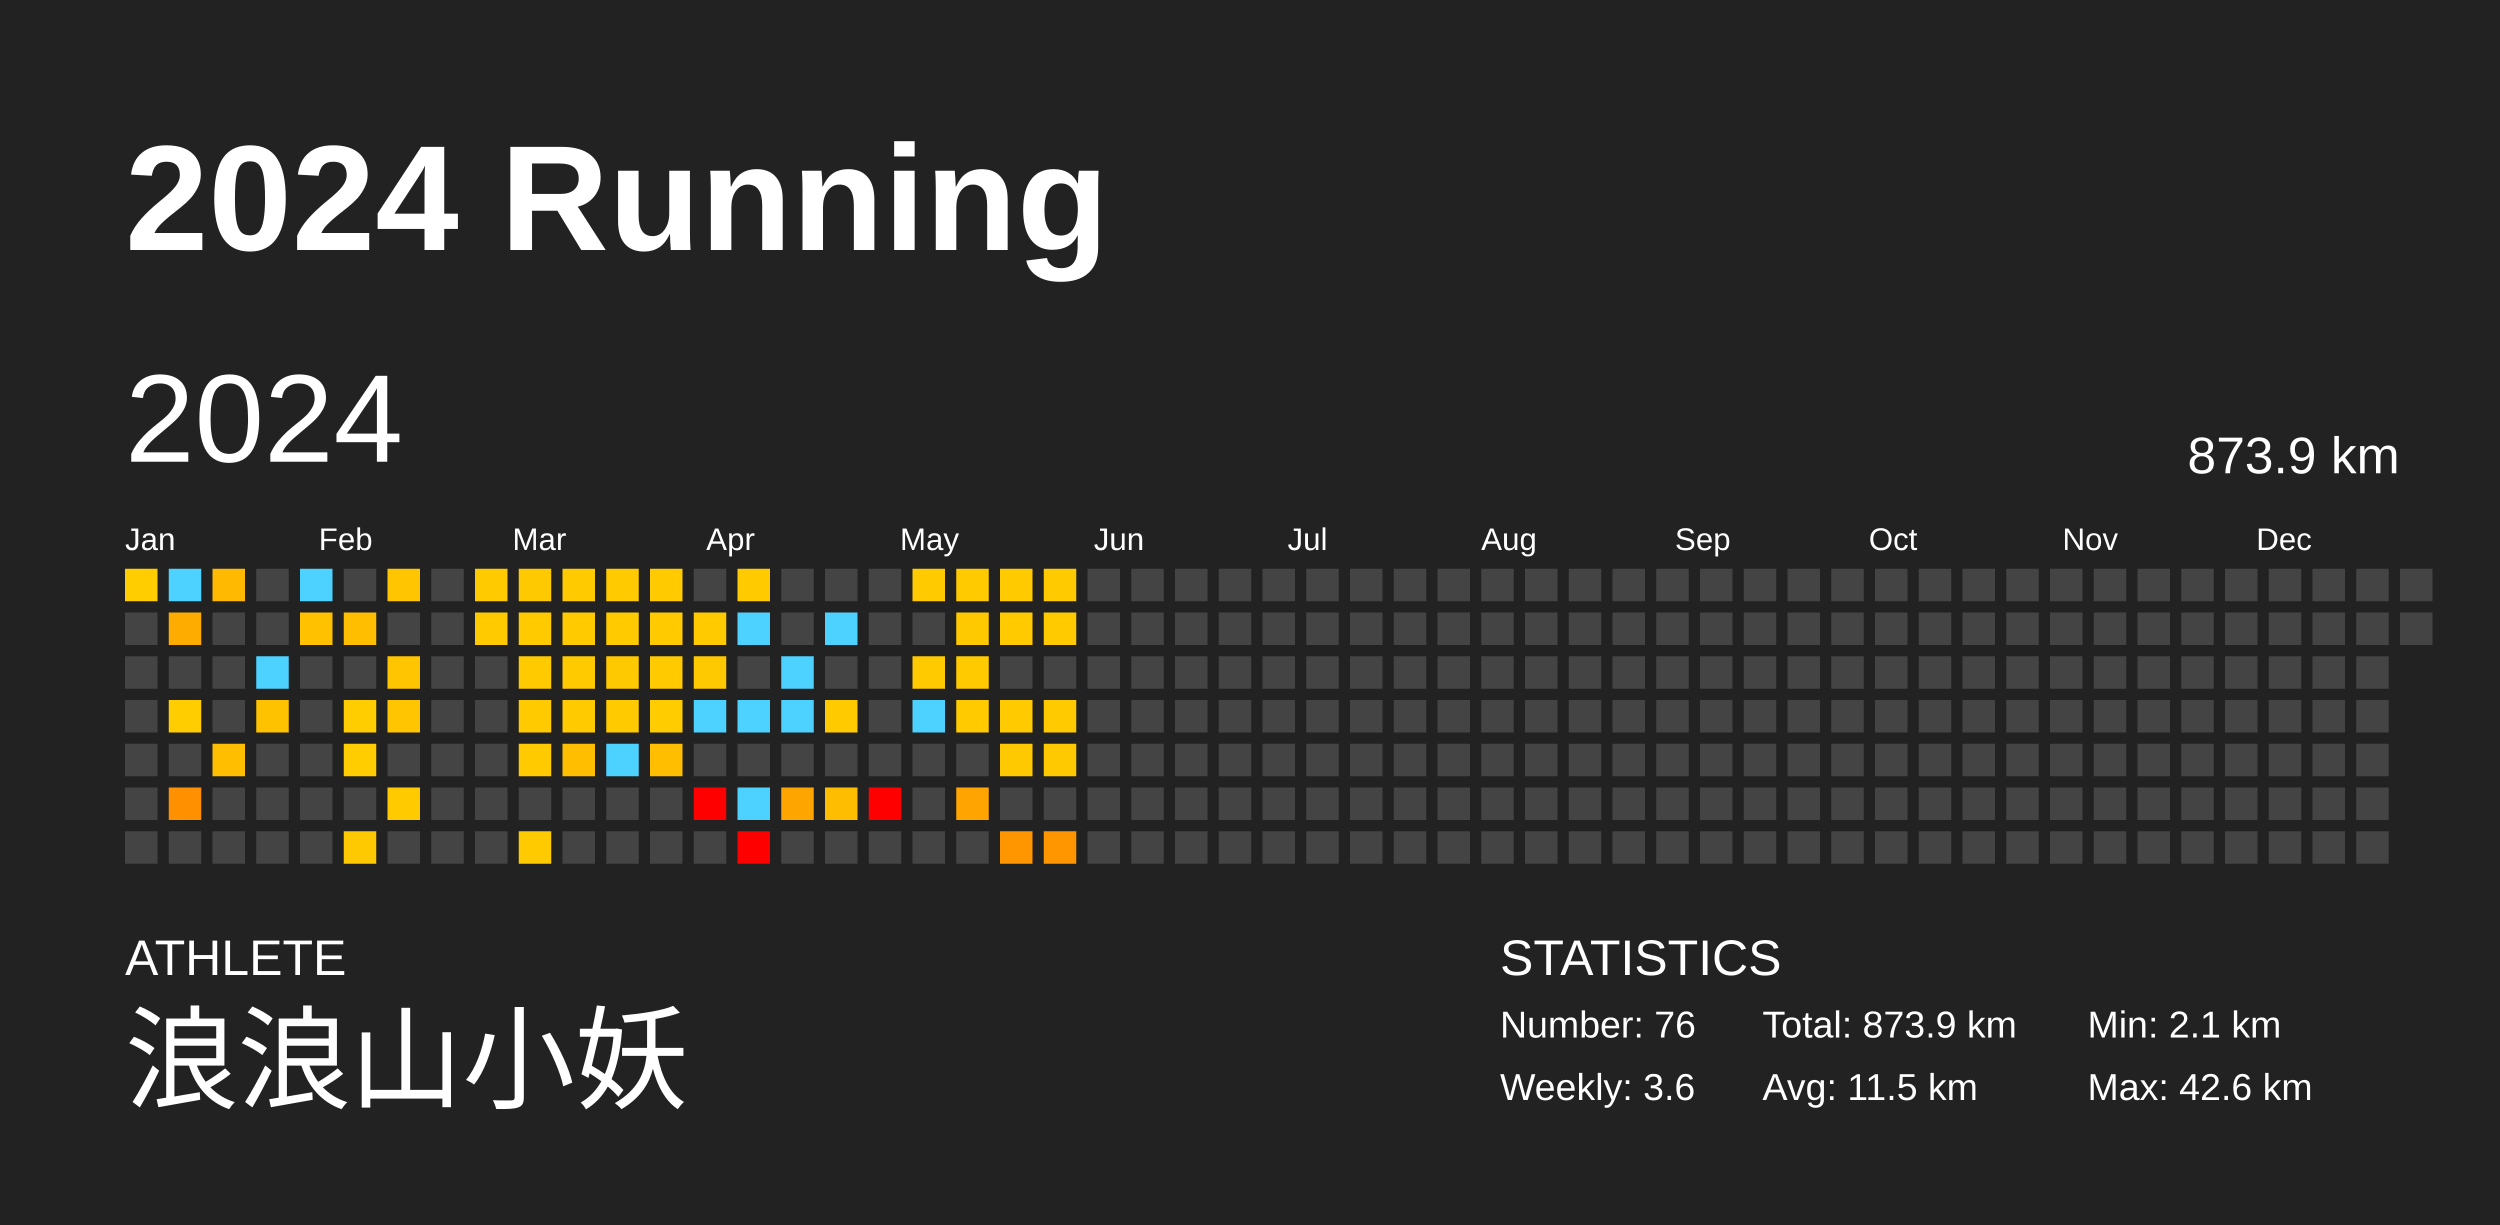
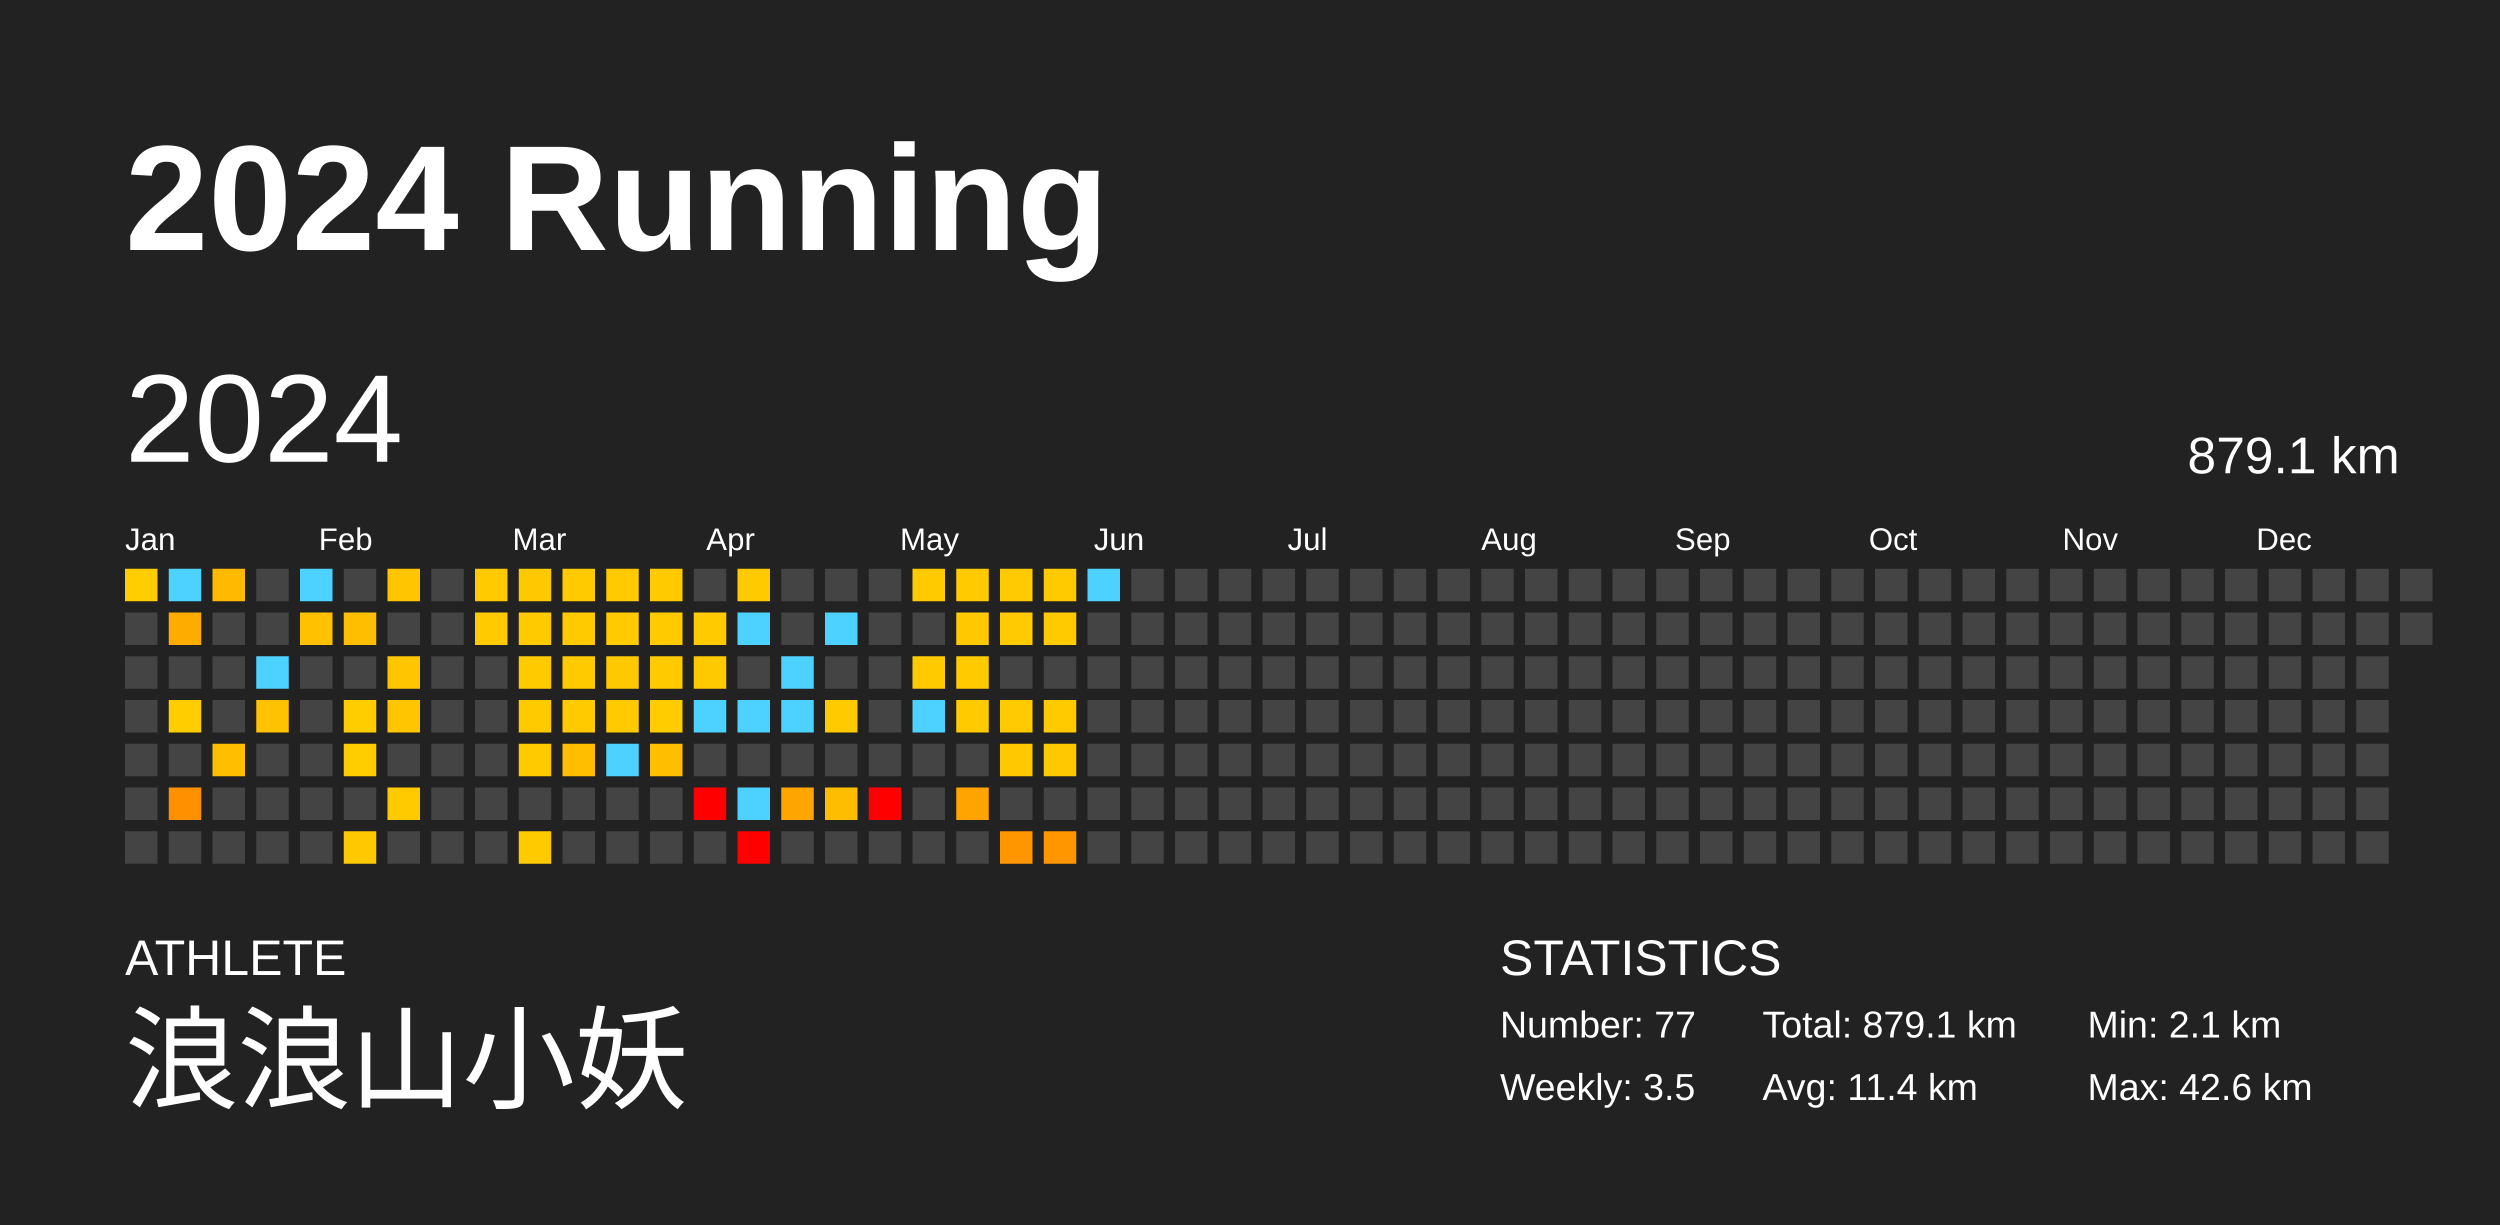
<svg xmlns="http://www.w3.org/2000/svg" baseProfile="full" height="98mm" version="1.1" viewBox="0,0,200,98" width="200mm">
  <defs />
  <rect fill="#222222" height="98" width="200" x="0" y="0" />
  <text fill="#FFFFFF" style="font-size:12px; font-family:Arial; font-weight:bold;" x="10" y="20">2024 Running</text>
  <text fill="#FFFFFF" style="font-size:4px; font-family:Arial" x="10" y="78">ATHLETE</text>
  <text fill="#FFFFFF" style="font-size:9px; font-family:Arial" x="10" y="88">浪浪山小妖</text>
  <text fill="#FFFFFF" style="font-size:4px; font-family:Arial" x="120" y="78">STATISTICS</text>
-   <text fill="#FFFFFF" style="font-size:3px; font-family:Arial" x="120" y="83">Number: 76</text>
-   <text fill="#FFFFFF" style="font-size:3px; font-family:Arial" x="120" y="88">Weekly: 3.6</text>
-   <text fill="#FFFFFF" style="font-size:3px; font-family:Arial" x="141" y="83">Total: 873.9 km</text>
-   <text fill="#FFFFFF" style="font-size:3px; font-family:Arial" x="141" y="88">Avg: 11.5 km</text>
+   <text fill="#FFFFFF" style="font-size:3px; font-family:Arial" x="120" y="83">Number: 77</text>
+   <text fill="#FFFFFF" style="font-size:3px; font-family:Arial" x="120" y="88">Weekly: 3.5</text>
+   <text fill="#FFFFFF" style="font-size:3px; font-family:Arial" x="141" y="83">Total: 879.1 km</text>
+   <text fill="#FFFFFF" style="font-size:3px; font-family:Arial" x="141" y="88">Avg: 11.4 km</text>
  <text fill="#FFFFFF" style="font-size:3px; font-family:Arial" x="167" y="83">Min: 2.1 km</text>
  <text fill="#FFFFFF" style="font-size:3px; font-family:Arial" x="167" y="88">Max: 42.6 km</text>
  <text dominant-baseline="hanging" fill="#FFFFFF" style="font-size:10.0px; font-family:Arial;" x="10" y="30">2024</text>
-   <text dominant-baseline="hanging" fill="#FFFFFF" style="font-size:4.125px; font-family:Arial;" x="175" y="35">873.9 km</text>
+   <text dominant-baseline="hanging" fill="#FFFFFF" style="font-size:4.125px; font-family:Arial;" x="175" y="35">879.1 km</text>
  <text fill="#FFFFFF" style="font-size:2.5px; font-family:Arial" x="10.0" y="44">Jan</text>
  <text fill="#FFFFFF" style="font-size:2.5px; font-family:Arial" x="25.5" y="44">Feb</text>
  <text fill="#FFFFFF" style="font-size:2.5px; font-family:Arial" x="41.0" y="44">Mar</text>
  <text fill="#FFFFFF" style="font-size:2.5px; font-family:Arial" x="56.5" y="44">Apr</text>
  <text fill="#FFFFFF" style="font-size:2.5px; font-family:Arial" x="72.0" y="44">May</text>
  <text fill="#FFFFFF" style="font-size:2.5px; font-family:Arial" x="87.5" y="44">Jun</text>
  <text fill="#FFFFFF" style="font-size:2.5px; font-family:Arial" x="103.0" y="44">Jul</text>
  <text fill="#FFFFFF" style="font-size:2.5px; font-family:Arial" x="118.5" y="44">Aug</text>
  <text fill="#FFFFFF" style="font-size:2.5px; font-family:Arial" x="134.0" y="44">Sep</text>
  <text fill="#FFFFFF" style="font-size:2.5px; font-family:Arial" x="149.5" y="44">Oct</text>
  <text fill="#FFFFFF" style="font-size:2.5px; font-family:Arial" x="165.0" y="44">Nov</text>
  <text fill="#FFFFFF" style="font-size:2.5px; font-family:Arial" x="180.5" y="44">Dec</text>
  <rect fill="#ffcd00" height="2.6" width="2.6" x="10.0" y="45.5" />
  <rect fill="#444444" height="2.6" width="2.6" x="10.0" y="49.0" />
  <rect fill="#444444" height="2.6" width="2.6" x="10.0" y="52.5" />
  <rect fill="#444444" height="2.6" width="2.6" x="10.0" y="56.0" />
  <rect fill="#444444" height="2.6" width="2.6" x="10.0" y="59.5" />
  <rect fill="#444444" height="2.6" width="2.6" x="10.0" y="63.0" />
  <rect fill="#444444" height="2.6" width="2.6" x="10.0" y="66.5" />
  <rect fill="#4dd2ff" height="2.6" width="2.6" x="13.5" y="45.5" />
  <rect fill="#ffac00" height="2.6" width="2.6" x="13.5" y="49.0" />
  <rect fill="#444444" height="2.6" width="2.6" x="13.5" y="52.5" />
  <rect fill="#ffcd00" height="2.6" width="2.6" x="13.5" y="56.0" />
  <rect fill="#444444" height="2.6" width="2.6" x="13.5" y="59.5" />
  <rect fill="#ff9100" height="2.6" width="2.6" x="13.5" y="63.0" />
  <rect fill="#444444" height="2.6" width="2.6" x="13.5" y="66.5" />
  <rect fill="#ffb900" height="2.6" width="2.6" x="17.0" y="45.5" />
  <rect fill="#444444" height="2.6" width="2.6" x="17.0" y="49.0" />
  <rect fill="#444444" height="2.6" width="2.6" x="17.0" y="52.5" />
  <rect fill="#444444" height="2.6" width="2.6" x="17.0" y="56.0" />
  <rect fill="#ffbf00" height="2.6" width="2.6" x="17.0" y="59.5" />
  <rect fill="#444444" height="2.6" width="2.6" x="17.0" y="63.0" />
  <rect fill="#444444" height="2.6" width="2.6" x="17.0" y="66.5" />
  <rect fill="#444444" height="2.6" width="2.6" x="20.5" y="45.5" />
  <rect fill="#444444" height="2.6" width="2.6" x="20.5" y="49.0" />
  <rect fill="#4dd2ff" height="2.6" width="2.6" x="20.5" y="52.5" />
  <rect fill="#ffc200" height="2.6" width="2.6" x="20.5" y="56.0" />
  <rect fill="#444444" height="2.6" width="2.6" x="20.5" y="59.5" />
  <rect fill="#444444" height="2.6" width="2.6" x="20.5" y="63.0" />
  <rect fill="#444444" height="2.6" width="2.6" x="20.5" y="66.5" />
  <rect fill="#4dd2ff" height="2.6" width="2.6" x="24.0" y="45.5" />
  <rect fill="#ffc100" height="2.6" width="2.6" x="24.0" y="49.0" />
  <rect fill="#444444" height="2.6" width="2.6" x="24.0" y="52.5" />
  <rect fill="#444444" height="2.6" width="2.6" x="24.0" y="56.0" />
  <rect fill="#444444" height="2.6" width="2.6" x="24.0" y="59.5" />
  <rect fill="#444444" height="2.6" width="2.6" x="24.0" y="63.0" />
  <rect fill="#444444" height="2.6" width="2.6" x="24.0" y="66.5" />
  <rect fill="#444444" height="2.6" width="2.6" x="27.5" y="45.5" />
  <rect fill="#ffbf00" height="2.6" width="2.6" x="27.5" y="49.0" />
  <rect fill="#444444" height="2.6" width="2.6" x="27.5" y="52.5" />
  <rect fill="#ffcd00" height="2.6" width="2.6" x="27.5" y="56.0" />
  <rect fill="#ffcd00" height="2.6" width="2.6" x="27.5" y="59.5" />
  <rect fill="#444444" height="2.6" width="2.6" x="27.5" y="63.0" />
  <rect fill="#ffc900" height="2.6" width="2.6" x="27.5" y="66.5" />
  <rect fill="#ffc600" height="2.6" width="2.6" x="31.0" y="45.5" />
  <rect fill="#444444" height="2.6" width="2.6" x="31.0" y="49.0" />
  <rect fill="#ffc600" height="2.6" width="2.6" x="31.0" y="52.5" />
  <rect fill="#ffc600" height="2.6" width="2.6" x="31.0" y="56.0" />
  <rect fill="#444444" height="2.6" width="2.6" x="31.0" y="59.5" />
  <rect fill="#ffca00" height="2.6" width="2.6" x="31.0" y="63.0" />
  <rect fill="#444444" height="2.6" width="2.6" x="31.0" y="66.5" />
  <rect fill="#444444" height="2.6" width="2.6" x="34.5" y="45.5" />
  <rect fill="#444444" height="2.6" width="2.6" x="34.5" y="49.0" />
  <rect fill="#444444" height="2.6" width="2.6" x="34.5" y="52.5" />
  <rect fill="#444444" height="2.6" width="2.6" x="34.5" y="56.0" />
  <rect fill="#444444" height="2.6" width="2.6" x="34.5" y="59.5" />
  <rect fill="#444444" height="2.6" width="2.6" x="34.5" y="63.0" />
  <rect fill="#444444" height="2.6" width="2.6" x="34.5" y="66.5" />
  <rect fill="#ffca00" height="2.6" width="2.6" x="38.0" y="45.5" />
  <rect fill="#ffca00" height="2.6" width="2.6" x="38.0" y="49.0" />
  <rect fill="#444444" height="2.6" width="2.6" x="38.0" y="52.5" />
  <rect fill="#444444" height="2.6" width="2.6" x="38.0" y="56.0" />
  <rect fill="#444444" height="2.6" width="2.6" x="38.0" y="59.5" />
  <rect fill="#444444" height="2.6" width="2.6" x="38.0" y="63.0" />
  <rect fill="#444444" height="2.6" width="2.6" x="38.0" y="66.5" />
  <rect fill="#ffc900" height="2.6" width="2.6" x="41.5" y="45.5" />
  <rect fill="#ffca00" height="2.6" width="2.6" x="41.5" y="49.0" />
  <rect fill="#ffca00" height="2.6" width="2.6" x="41.5" y="52.5" />
  <rect fill="#ffca00" height="2.6" width="2.6" x="41.5" y="56.0" />
  <rect fill="#ffca00" height="2.6" width="2.6" x="41.5" y="59.5" />
  <rect fill="#444444" height="2.6" width="2.6" x="41.5" y="63.0" />
  <rect fill="#ffca00" height="2.6" width="2.6" x="41.5" y="66.5" />
  <rect fill="#ffca00" height="2.6" width="2.6" x="45.0" y="45.5" />
  <rect fill="#ffca00" height="2.6" width="2.6" x="45.0" y="49.0" />
  <rect fill="#ffca00" height="2.6" width="2.6" x="45.0" y="52.5" />
  <rect fill="#ffca00" height="2.6" width="2.6" x="45.0" y="56.0" />
  <rect fill="#ffbf00" height="2.6" width="2.6" x="45.0" y="59.5" />
  <rect fill="#444444" height="2.6" width="2.6" x="45.0" y="63.0" />
  <rect fill="#444444" height="2.6" width="2.6" x="45.0" y="66.5" />
  <rect fill="#ffca00" height="2.6" width="2.6" x="48.5" y="45.5" />
  <rect fill="#ffca00" height="2.6" width="2.6" x="48.5" y="49.0" />
  <rect fill="#ffc900" height="2.6" width="2.6" x="48.5" y="52.5" />
  <rect fill="#ffcb00" height="2.6" width="2.6" x="48.5" y="56.0" />
  <rect fill="#4dd2ff" height="2.6" width="2.6" x="48.5" y="59.5" />
  <rect fill="#444444" height="2.6" width="2.6" x="48.5" y="63.0" />
  <rect fill="#444444" height="2.6" width="2.6" x="48.5" y="66.5" />
  <rect fill="#ffca00" height="2.6" width="2.6" x="52.0" y="45.5" />
  <rect fill="#ffcb00" height="2.6" width="2.6" x="52.0" y="49.0" />
  <rect fill="#ffca00" height="2.6" width="2.6" x="52.0" y="52.5" />
  <rect fill="#ffcc00" height="2.6" width="2.6" x="52.0" y="56.0" />
  <rect fill="#ffbf00" height="2.6" width="2.6" x="52.0" y="59.5" />
  <rect fill="#444444" height="2.6" width="2.6" x="52.0" y="63.0" />
  <rect fill="#444444" height="2.6" width="2.6" x="52.0" y="66.5" />
  <rect fill="#444444" height="2.6" width="2.6" x="55.5" y="45.5" />
  <rect fill="#ffca00" height="2.6" width="2.6" x="55.5" y="49.0" />
  <rect fill="#ffc900" height="2.6" width="2.6" x="55.5" y="52.5" />
  <rect fill="#4dd2ff" height="2.6" width="2.6" x="55.5" y="56.0" />
  <rect fill="#444444" height="2.6" width="2.6" x="55.5" y="59.5" />
  <rect fill="red" height="2.6" width="2.6" x="55.5" y="63.0" />
  <rect fill="#444444" height="2.6" width="2.6" x="55.5" y="66.5" />
  <rect fill="#ffca00" height="2.6" width="2.6" x="59.0" y="45.5" />
  <rect fill="#4dd2ff" height="2.6" width="2.6" x="59.0" y="49.0" />
  <rect fill="#444444" height="2.6" width="2.6" x="59.0" y="52.5" />
  <rect fill="#4dd2ff" height="2.6" width="2.6" x="59.0" y="56.0" />
  <rect fill="#444444" height="2.6" width="2.6" x="59.0" y="59.5" />
  <rect fill="#4dd2ff" height="2.6" width="2.6" x="59.0" y="63.0" />
  <rect fill="red" height="2.6" width="2.6" x="59.0" y="66.5" />
  <rect fill="#444444" height="2.6" width="2.6" x="62.5" y="45.5" />
  <rect fill="#444444" height="2.6" width="2.6" x="62.5" y="49.0" />
  <rect fill="#4dd2ff" height="2.6" width="2.6" x="62.5" y="52.5" />
  <rect fill="#4dd2ff" height="2.6" width="2.6" x="62.5" y="56.0" />
  <rect fill="#444444" height="2.6" width="2.6" x="62.5" y="59.5" />
  <rect fill="#ffa500" height="2.6" width="2.6" x="62.5" y="63.0" />
  <rect fill="#444444" height="2.6" width="2.6" x="62.5" y="66.5" />
  <rect fill="#444444" height="2.6" width="2.6" x="66.0" y="45.5" />
  <rect fill="#4dd2ff" height="2.6" width="2.6" x="66.0" y="49.0" />
  <rect fill="#444444" height="2.6" width="2.6" x="66.0" y="52.5" />
  <rect fill="#ffca00" height="2.6" width="2.6" x="66.0" y="56.0" />
  <rect fill="#444444" height="2.6" width="2.6" x="66.0" y="59.5" />
  <rect fill="#ffbd00" height="2.6" width="2.6" x="66.0" y="63.0" />
  <rect fill="#444444" height="2.6" width="2.6" x="66.0" y="66.5" />
  <rect fill="#444444" height="2.6" width="2.6" x="69.5" y="45.5" />
  <rect fill="#444444" height="2.6" width="2.6" x="69.5" y="49.0" />
  <rect fill="#444444" height="2.6" width="2.6" x="69.5" y="52.5" />
  <rect fill="#444444" height="2.6" width="2.6" x="69.5" y="56.0" />
  <rect fill="#444444" height="2.6" width="2.6" x="69.5" y="59.5" />
  <rect fill="red" height="2.6" width="2.6" x="69.5" y="63.0" />
  <rect fill="#444444" height="2.6" width="2.6" x="69.5" y="66.5" />
  <rect fill="#ffca00" height="2.6" width="2.6" x="73.0" y="45.5" />
  <rect fill="#444444" height="2.6" width="2.6" x="73.0" y="49.0" />
  <rect fill="#ffca00" height="2.6" width="2.6" x="73.0" y="52.5" />
  <rect fill="#4dd2ff" height="2.6" width="2.6" x="73.0" y="56.0" />
  <rect fill="#444444" height="2.6" width="2.6" x="73.0" y="59.5" />
  <rect fill="#444444" height="2.6" width="2.6" x="73.0" y="63.0" />
  <rect fill="#444444" height="2.6" width="2.6" x="73.0" y="66.5" />
  <rect fill="#ffca00" height="2.6" width="2.6" x="76.5" y="45.5" />
  <rect fill="#ffc900" height="2.6" width="2.6" x="76.5" y="49.0" />
  <rect fill="#ffca00" height="2.6" width="2.6" x="76.5" y="52.5" />
  <rect fill="#ffca00" height="2.6" width="2.6" x="76.5" y="56.0" />
  <rect fill="#444444" height="2.6" width="2.6" x="76.5" y="59.5" />
  <rect fill="#ffa400" height="2.6" width="2.6" x="76.5" y="63.0" />
  <rect fill="#444444" height="2.6" width="2.6" x="76.5" y="66.5" />
  <rect fill="#ffca00" height="2.6" width="2.6" x="80.0" y="45.5" />
  <rect fill="#ffca00" height="2.6" width="2.6" x="80.0" y="49.0" />
  <rect fill="#444444" height="2.6" width="2.6" x="80.0" y="52.5" />
  <rect fill="#ffca00" height="2.6" width="2.6" x="80.0" y="56.0" />
  <rect fill="#ffc900" height="2.6" width="2.6" x="80.0" y="59.5" />
  <rect fill="#444444" height="2.6" width="2.6" x="80.0" y="63.0" />
  <rect fill="#ff9600" height="2.6" width="2.6" x="80.0" y="66.5" />
  <rect fill="#ffca00" height="2.6" width="2.6" x="83.5" y="45.5" />
  <rect fill="#ffca00" height="2.6" width="2.6" x="83.5" y="49.0" />
  <rect fill="#444444" height="2.6" width="2.6" x="83.5" y="52.5" />
  <rect fill="#ffca00" height="2.6" width="2.6" x="83.5" y="56.0" />
  <rect fill="#ffc900" height="2.6" width="2.6" x="83.5" y="59.5" />
  <rect fill="#444444" height="2.6" width="2.6" x="83.5" y="63.0" />
  <rect fill="#ff9600" height="2.6" width="2.6" x="83.5" y="66.5" />
-   <rect fill="#444444" height="2.6" width="2.6" x="87.0" y="45.5" />
+   <rect fill="#4dd2ff" height="2.6" width="2.6" x="87.0" y="45.5" />
  <rect fill="#444444" height="2.6" width="2.6" x="87.0" y="49.0" />
  <rect fill="#444444" height="2.6" width="2.6" x="87.0" y="52.5" />
  <rect fill="#444444" height="2.6" width="2.6" x="87.0" y="56.0" />
  <rect fill="#444444" height="2.6" width="2.6" x="87.0" y="59.5" />
  <rect fill="#444444" height="2.6" width="2.6" x="87.0" y="63.0" />
  <rect fill="#444444" height="2.6" width="2.6" x="87.0" y="66.5" />
  <rect fill="#444444" height="2.6" width="2.6" x="90.5" y="45.5" />
  <rect fill="#444444" height="2.6" width="2.6" x="90.5" y="49.0" />
  <rect fill="#444444" height="2.6" width="2.6" x="90.5" y="52.5" />
  <rect fill="#444444" height="2.6" width="2.6" x="90.5" y="56.0" />
  <rect fill="#444444" height="2.6" width="2.6" x="90.5" y="59.5" />
  <rect fill="#444444" height="2.6" width="2.6" x="90.5" y="63.0" />
  <rect fill="#444444" height="2.6" width="2.6" x="90.5" y="66.5" />
  <rect fill="#444444" height="2.6" width="2.6" x="94.0" y="45.5" />
  <rect fill="#444444" height="2.6" width="2.6" x="94.0" y="49.0" />
  <rect fill="#444444" height="2.6" width="2.6" x="94.0" y="52.5" />
  <rect fill="#444444" height="2.6" width="2.6" x="94.0" y="56.0" />
  <rect fill="#444444" height="2.6" width="2.6" x="94.0" y="59.5" />
  <rect fill="#444444" height="2.6" width="2.6" x="94.0" y="63.0" />
  <rect fill="#444444" height="2.6" width="2.6" x="94.0" y="66.5" />
  <rect fill="#444444" height="2.6" width="2.6" x="97.5" y="45.5" />
  <rect fill="#444444" height="2.6" width="2.6" x="97.5" y="49.0" />
  <rect fill="#444444" height="2.6" width="2.6" x="97.5" y="52.5" />
  <rect fill="#444444" height="2.6" width="2.6" x="97.5" y="56.0" />
  <rect fill="#444444" height="2.6" width="2.6" x="97.5" y="59.5" />
  <rect fill="#444444" height="2.6" width="2.6" x="97.5" y="63.0" />
  <rect fill="#444444" height="2.6" width="2.6" x="97.5" y="66.5" />
  <rect fill="#444444" height="2.6" width="2.6" x="101.0" y="45.5" />
  <rect fill="#444444" height="2.6" width="2.6" x="101.0" y="49.0" />
  <rect fill="#444444" height="2.6" width="2.6" x="101.0" y="52.5" />
  <rect fill="#444444" height="2.6" width="2.6" x="101.0" y="56.0" />
  <rect fill="#444444" height="2.6" width="2.6" x="101.0" y="59.5" />
  <rect fill="#444444" height="2.6" width="2.6" x="101.0" y="63.0" />
  <rect fill="#444444" height="2.6" width="2.6" x="101.0" y="66.5" />
  <rect fill="#444444" height="2.6" width="2.6" x="104.5" y="45.5" />
  <rect fill="#444444" height="2.6" width="2.6" x="104.5" y="49.0" />
  <rect fill="#444444" height="2.6" width="2.6" x="104.5" y="52.5" />
  <rect fill="#444444" height="2.6" width="2.6" x="104.5" y="56.0" />
  <rect fill="#444444" height="2.6" width="2.6" x="104.5" y="59.5" />
  <rect fill="#444444" height="2.6" width="2.6" x="104.5" y="63.0" />
  <rect fill="#444444" height="2.6" width="2.6" x="104.5" y="66.5" />
  <rect fill="#444444" height="2.6" width="2.6" x="108.0" y="45.5" />
  <rect fill="#444444" height="2.6" width="2.6" x="108.0" y="49.0" />
  <rect fill="#444444" height="2.6" width="2.6" x="108.0" y="52.5" />
  <rect fill="#444444" height="2.6" width="2.6" x="108.0" y="56.0" />
  <rect fill="#444444" height="2.6" width="2.6" x="108.0" y="59.5" />
  <rect fill="#444444" height="2.6" width="2.6" x="108.0" y="63.0" />
  <rect fill="#444444" height="2.6" width="2.6" x="108.0" y="66.5" />
  <rect fill="#444444" height="2.6" width="2.6" x="111.5" y="45.5" />
  <rect fill="#444444" height="2.6" width="2.6" x="111.5" y="49.0" />
  <rect fill="#444444" height="2.6" width="2.6" x="111.5" y="52.5" />
  <rect fill="#444444" height="2.6" width="2.6" x="111.5" y="56.0" />
  <rect fill="#444444" height="2.6" width="2.6" x="111.5" y="59.5" />
  <rect fill="#444444" height="2.6" width="2.6" x="111.5" y="63.0" />
  <rect fill="#444444" height="2.6" width="2.6" x="111.5" y="66.5" />
  <rect fill="#444444" height="2.6" width="2.6" x="115.0" y="45.5" />
  <rect fill="#444444" height="2.6" width="2.6" x="115.0" y="49.0" />
  <rect fill="#444444" height="2.6" width="2.6" x="115.0" y="52.5" />
  <rect fill="#444444" height="2.6" width="2.6" x="115.0" y="56.0" />
  <rect fill="#444444" height="2.6" width="2.6" x="115.0" y="59.5" />
  <rect fill="#444444" height="2.6" width="2.6" x="115.0" y="63.0" />
  <rect fill="#444444" height="2.6" width="2.6" x="115.0" y="66.5" />
  <rect fill="#444444" height="2.6" width="2.6" x="118.5" y="45.5" />
  <rect fill="#444444" height="2.6" width="2.6" x="118.5" y="49.0" />
  <rect fill="#444444" height="2.6" width="2.6" x="118.5" y="52.5" />
  <rect fill="#444444" height="2.6" width="2.6" x="118.5" y="56.0" />
  <rect fill="#444444" height="2.6" width="2.6" x="118.5" y="59.5" />
  <rect fill="#444444" height="2.6" width="2.6" x="118.5" y="63.0" />
  <rect fill="#444444" height="2.6" width="2.6" x="118.5" y="66.5" />
  <rect fill="#444444" height="2.6" width="2.6" x="122.0" y="45.5" />
  <rect fill="#444444" height="2.6" width="2.6" x="122.0" y="49.0" />
  <rect fill="#444444" height="2.6" width="2.6" x="122.0" y="52.5" />
  <rect fill="#444444" height="2.6" width="2.6" x="122.0" y="56.0" />
  <rect fill="#444444" height="2.6" width="2.6" x="122.0" y="59.5" />
  <rect fill="#444444" height="2.6" width="2.6" x="122.0" y="63.0" />
  <rect fill="#444444" height="2.6" width="2.6" x="122.0" y="66.5" />
  <rect fill="#444444" height="2.6" width="2.6" x="125.5" y="45.5" />
  <rect fill="#444444" height="2.6" width="2.6" x="125.5" y="49.0" />
  <rect fill="#444444" height="2.6" width="2.6" x="125.5" y="52.5" />
  <rect fill="#444444" height="2.6" width="2.6" x="125.5" y="56.0" />
  <rect fill="#444444" height="2.6" width="2.6" x="125.5" y="59.5" />
  <rect fill="#444444" height="2.6" width="2.6" x="125.5" y="63.0" />
  <rect fill="#444444" height="2.6" width="2.6" x="125.5" y="66.5" />
  <rect fill="#444444" height="2.6" width="2.6" x="129.0" y="45.5" />
  <rect fill="#444444" height="2.6" width="2.6" x="129.0" y="49.0" />
  <rect fill="#444444" height="2.6" width="2.6" x="129.0" y="52.5" />
  <rect fill="#444444" height="2.6" width="2.6" x="129.0" y="56.0" />
  <rect fill="#444444" height="2.6" width="2.6" x="129.0" y="59.5" />
  <rect fill="#444444" height="2.6" width="2.6" x="129.0" y="63.0" />
  <rect fill="#444444" height="2.6" width="2.6" x="129.0" y="66.5" />
  <rect fill="#444444" height="2.6" width="2.6" x="132.5" y="45.5" />
  <rect fill="#444444" height="2.6" width="2.6" x="132.5" y="49.0" />
  <rect fill="#444444" height="2.6" width="2.6" x="132.5" y="52.5" />
  <rect fill="#444444" height="2.6" width="2.6" x="132.5" y="56.0" />
  <rect fill="#444444" height="2.6" width="2.6" x="132.5" y="59.5" />
  <rect fill="#444444" height="2.6" width="2.6" x="132.5" y="63.0" />
  <rect fill="#444444" height="2.6" width="2.6" x="132.5" y="66.5" />
  <rect fill="#444444" height="2.6" width="2.6" x="136.0" y="45.5" />
  <rect fill="#444444" height="2.6" width="2.6" x="136.0" y="49.0" />
  <rect fill="#444444" height="2.6" width="2.6" x="136.0" y="52.5" />
  <rect fill="#444444" height="2.6" width="2.6" x="136.0" y="56.0" />
  <rect fill="#444444" height="2.6" width="2.6" x="136.0" y="59.5" />
  <rect fill="#444444" height="2.6" width="2.6" x="136.0" y="63.0" />
  <rect fill="#444444" height="2.6" width="2.6" x="136.0" y="66.5" />
  <rect fill="#444444" height="2.6" width="2.6" x="139.5" y="45.5" />
  <rect fill="#444444" height="2.6" width="2.6" x="139.5" y="49.0" />
  <rect fill="#444444" height="2.6" width="2.6" x="139.5" y="52.5" />
  <rect fill="#444444" height="2.6" width="2.6" x="139.5" y="56.0" />
  <rect fill="#444444" height="2.6" width="2.6" x="139.5" y="59.5" />
  <rect fill="#444444" height="2.6" width="2.6" x="139.5" y="63.0" />
  <rect fill="#444444" height="2.6" width="2.6" x="139.5" y="66.5" />
  <rect fill="#444444" height="2.6" width="2.6" x="143.0" y="45.5" />
  <rect fill="#444444" height="2.6" width="2.6" x="143.0" y="49.0" />
  <rect fill="#444444" height="2.6" width="2.6" x="143.0" y="52.5" />
  <rect fill="#444444" height="2.6" width="2.6" x="143.0" y="56.0" />
  <rect fill="#444444" height="2.6" width="2.6" x="143.0" y="59.5" />
  <rect fill="#444444" height="2.6" width="2.6" x="143.0" y="63.0" />
  <rect fill="#444444" height="2.6" width="2.6" x="143.0" y="66.5" />
  <rect fill="#444444" height="2.6" width="2.6" x="146.5" y="45.5" />
  <rect fill="#444444" height="2.6" width="2.6" x="146.5" y="49.0" />
  <rect fill="#444444" height="2.6" width="2.6" x="146.5" y="52.5" />
  <rect fill="#444444" height="2.6" width="2.6" x="146.5" y="56.0" />
  <rect fill="#444444" height="2.6" width="2.6" x="146.5" y="59.5" />
  <rect fill="#444444" height="2.6" width="2.6" x="146.5" y="63.0" />
  <rect fill="#444444" height="2.6" width="2.6" x="146.5" y="66.5" />
  <rect fill="#444444" height="2.6" width="2.6" x="150.0" y="45.5" />
  <rect fill="#444444" height="2.6" width="2.6" x="150.0" y="49.0" />
  <rect fill="#444444" height="2.6" width="2.6" x="150.0" y="52.5" />
  <rect fill="#444444" height="2.6" width="2.6" x="150.0" y="56.0" />
  <rect fill="#444444" height="2.6" width="2.6" x="150.0" y="59.5" />
  <rect fill="#444444" height="2.6" width="2.6" x="150.0" y="63.0" />
  <rect fill="#444444" height="2.6" width="2.6" x="150.0" y="66.5" />
  <rect fill="#444444" height="2.6" width="2.6" x="153.5" y="45.5" />
  <rect fill="#444444" height="2.6" width="2.6" x="153.5" y="49.0" />
  <rect fill="#444444" height="2.6" width="2.6" x="153.5" y="52.5" />
  <rect fill="#444444" height="2.6" width="2.6" x="153.5" y="56.0" />
  <rect fill="#444444" height="2.6" width="2.6" x="153.5" y="59.5" />
  <rect fill="#444444" height="2.6" width="2.6" x="153.5" y="63.0" />
  <rect fill="#444444" height="2.6" width="2.6" x="153.5" y="66.5" />
  <rect fill="#444444" height="2.6" width="2.6" x="157.0" y="45.5" />
  <rect fill="#444444" height="2.6" width="2.6" x="157.0" y="49.0" />
  <rect fill="#444444" height="2.6" width="2.6" x="157.0" y="52.5" />
  <rect fill="#444444" height="2.6" width="2.6" x="157.0" y="56.0" />
  <rect fill="#444444" height="2.6" width="2.6" x="157.0" y="59.5" />
  <rect fill="#444444" height="2.6" width="2.6" x="157.0" y="63.0" />
  <rect fill="#444444" height="2.6" width="2.6" x="157.0" y="66.5" />
  <rect fill="#444444" height="2.6" width="2.6" x="160.5" y="45.5" />
  <rect fill="#444444" height="2.6" width="2.6" x="160.5" y="49.0" />
  <rect fill="#444444" height="2.6" width="2.6" x="160.5" y="52.5" />
  <rect fill="#444444" height="2.6" width="2.6" x="160.5" y="56.0" />
  <rect fill="#444444" height="2.6" width="2.6" x="160.5" y="59.5" />
  <rect fill="#444444" height="2.6" width="2.6" x="160.5" y="63.0" />
  <rect fill="#444444" height="2.6" width="2.6" x="160.5" y="66.5" />
  <rect fill="#444444" height="2.6" width="2.6" x="164.0" y="45.5" />
  <rect fill="#444444" height="2.6" width="2.6" x="164.0" y="49.0" />
  <rect fill="#444444" height="2.6" width="2.6" x="164.0" y="52.5" />
  <rect fill="#444444" height="2.6" width="2.6" x="164.0" y="56.0" />
  <rect fill="#444444" height="2.6" width="2.6" x="164.0" y="59.5" />
  <rect fill="#444444" height="2.6" width="2.6" x="164.0" y="63.0" />
  <rect fill="#444444" height="2.6" width="2.6" x="164.0" y="66.5" />
  <rect fill="#444444" height="2.6" width="2.6" x="167.5" y="45.5" />
  <rect fill="#444444" height="2.6" width="2.6" x="167.5" y="49.0" />
  <rect fill="#444444" height="2.6" width="2.6" x="167.5" y="52.5" />
  <rect fill="#444444" height="2.6" width="2.6" x="167.5" y="56.0" />
  <rect fill="#444444" height="2.6" width="2.6" x="167.5" y="59.5" />
  <rect fill="#444444" height="2.6" width="2.6" x="167.5" y="63.0" />
  <rect fill="#444444" height="2.6" width="2.6" x="167.5" y="66.5" />
  <rect fill="#444444" height="2.6" width="2.6" x="171.0" y="45.5" />
  <rect fill="#444444" height="2.6" width="2.6" x="171.0" y="49.0" />
  <rect fill="#444444" height="2.6" width="2.6" x="171.0" y="52.5" />
  <rect fill="#444444" height="2.6" width="2.6" x="171.0" y="56.0" />
  <rect fill="#444444" height="2.6" width="2.6" x="171.0" y="59.5" />
  <rect fill="#444444" height="2.6" width="2.6" x="171.0" y="63.0" />
  <rect fill="#444444" height="2.6" width="2.6" x="171.0" y="66.5" />
  <rect fill="#444444" height="2.6" width="2.6" x="174.5" y="45.5" />
  <rect fill="#444444" height="2.6" width="2.6" x="174.5" y="49.0" />
  <rect fill="#444444" height="2.6" width="2.6" x="174.5" y="52.5" />
  <rect fill="#444444" height="2.6" width="2.6" x="174.5" y="56.0" />
  <rect fill="#444444" height="2.6" width="2.6" x="174.5" y="59.5" />
  <rect fill="#444444" height="2.6" width="2.6" x="174.5" y="63.0" />
  <rect fill="#444444" height="2.6" width="2.6" x="174.5" y="66.5" />
  <rect fill="#444444" height="2.6" width="2.6" x="178.0" y="45.5" />
  <rect fill="#444444" height="2.6" width="2.6" x="178.0" y="49.0" />
  <rect fill="#444444" height="2.6" width="2.6" x="178.0" y="52.5" />
  <rect fill="#444444" height="2.6" width="2.6" x="178.0" y="56.0" />
  <rect fill="#444444" height="2.6" width="2.6" x="178.0" y="59.5" />
  <rect fill="#444444" height="2.6" width="2.6" x="178.0" y="63.0" />
  <rect fill="#444444" height="2.6" width="2.6" x="178.0" y="66.5" />
  <rect fill="#444444" height="2.6" width="2.6" x="181.5" y="45.5" />
  <rect fill="#444444" height="2.6" width="2.6" x="181.5" y="49.0" />
  <rect fill="#444444" height="2.6" width="2.6" x="181.5" y="52.5" />
  <rect fill="#444444" height="2.6" width="2.6" x="181.5" y="56.0" />
  <rect fill="#444444" height="2.6" width="2.6" x="181.5" y="59.5" />
  <rect fill="#444444" height="2.6" width="2.6" x="181.5" y="63.0" />
  <rect fill="#444444" height="2.6" width="2.6" x="181.5" y="66.5" />
  <rect fill="#444444" height="2.6" width="2.6" x="185.0" y="45.5" />
  <rect fill="#444444" height="2.6" width="2.6" x="185.0" y="49.0" />
  <rect fill="#444444" height="2.6" width="2.6" x="185.0" y="52.5" />
  <rect fill="#444444" height="2.6" width="2.6" x="185.0" y="56.0" />
  <rect fill="#444444" height="2.6" width="2.6" x="185.0" y="59.5" />
  <rect fill="#444444" height="2.6" width="2.6" x="185.0" y="63.0" />
  <rect fill="#444444" height="2.6" width="2.6" x="185.0" y="66.5" />
  <rect fill="#444444" height="2.6" width="2.6" x="188.5" y="45.5" />
  <rect fill="#444444" height="2.6" width="2.6" x="188.5" y="49.0" />
  <rect fill="#444444" height="2.6" width="2.6" x="188.5" y="52.5" />
  <rect fill="#444444" height="2.6" width="2.6" x="188.5" y="56.0" />
  <rect fill="#444444" height="2.6" width="2.6" x="188.5" y="59.5" />
  <rect fill="#444444" height="2.6" width="2.6" x="188.5" y="63.0" />
  <rect fill="#444444" height="2.6" width="2.6" x="188.5" y="66.5" />
  <rect fill="#444444" height="2.6" width="2.6" x="192.0" y="45.5" />
  <rect fill="#444444" height="2.6" width="2.6" x="192.0" y="49.0" />
</svg>
